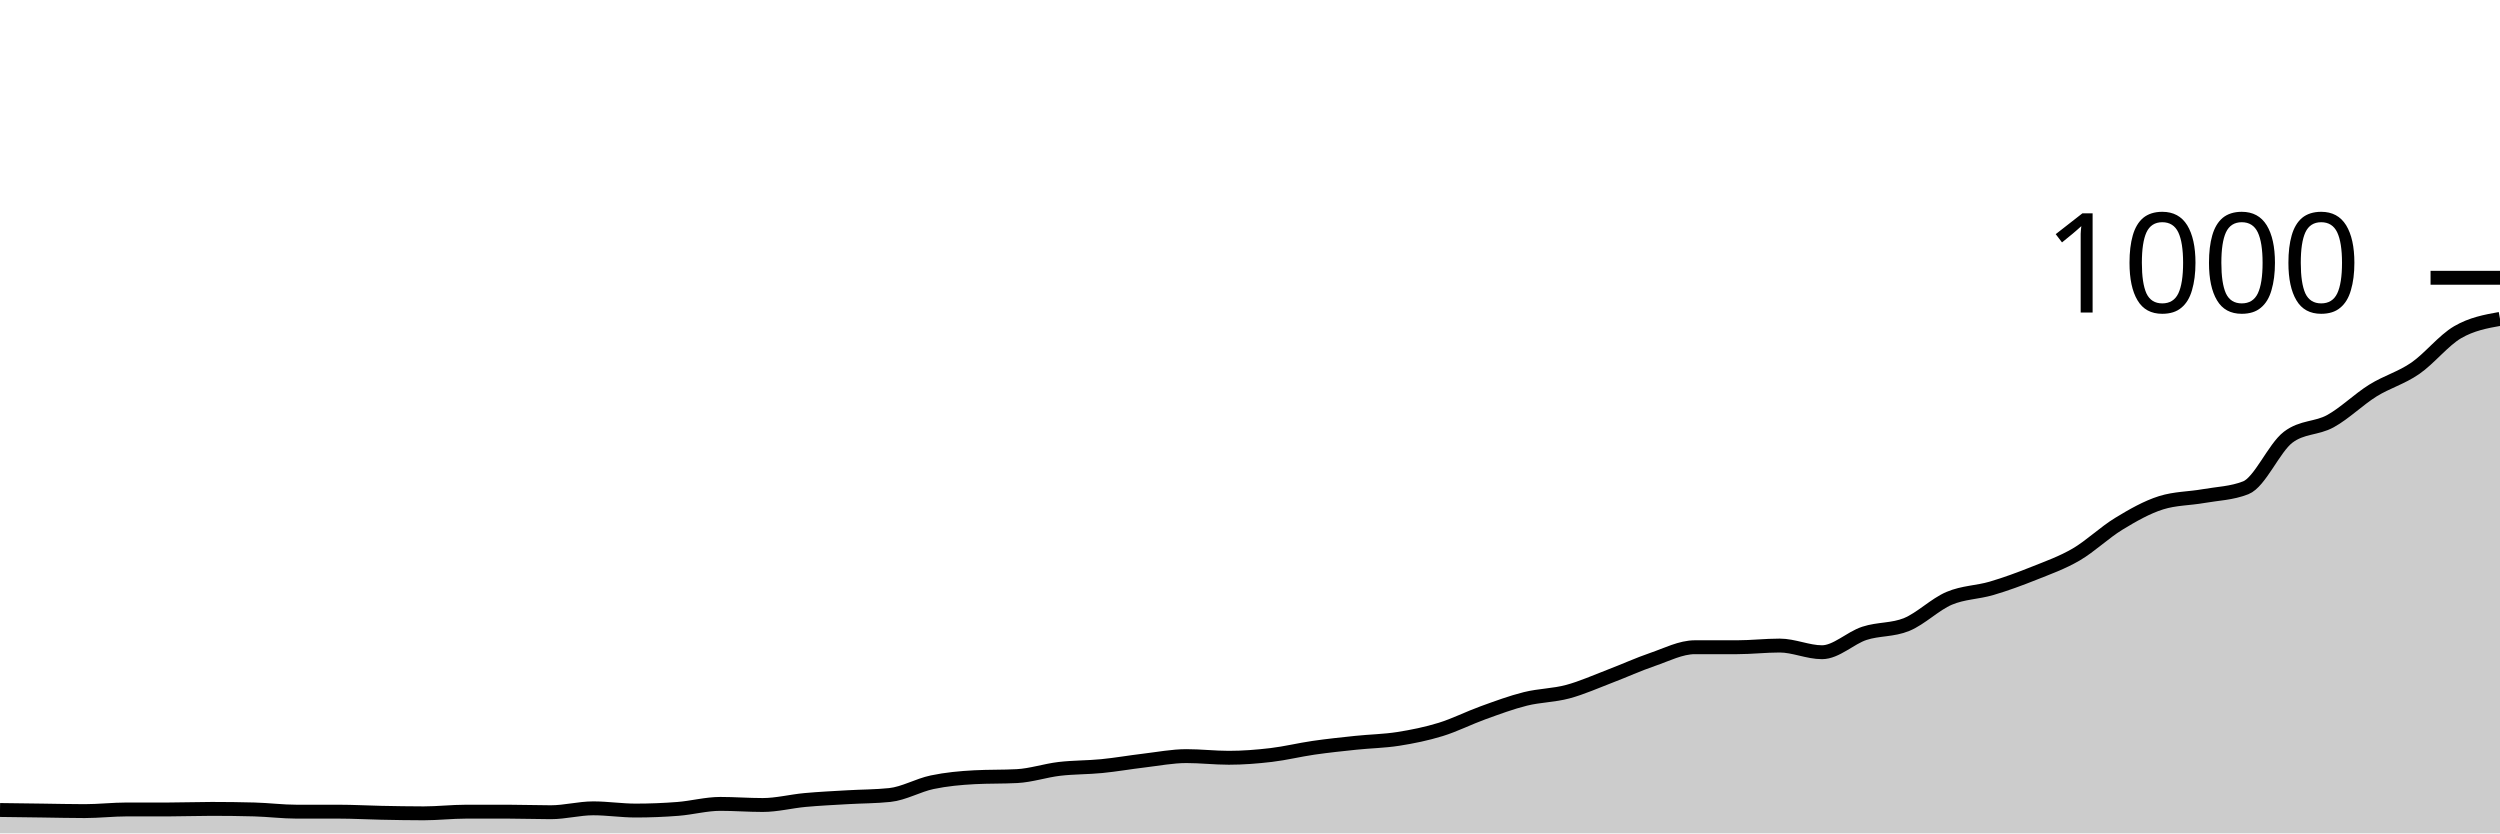
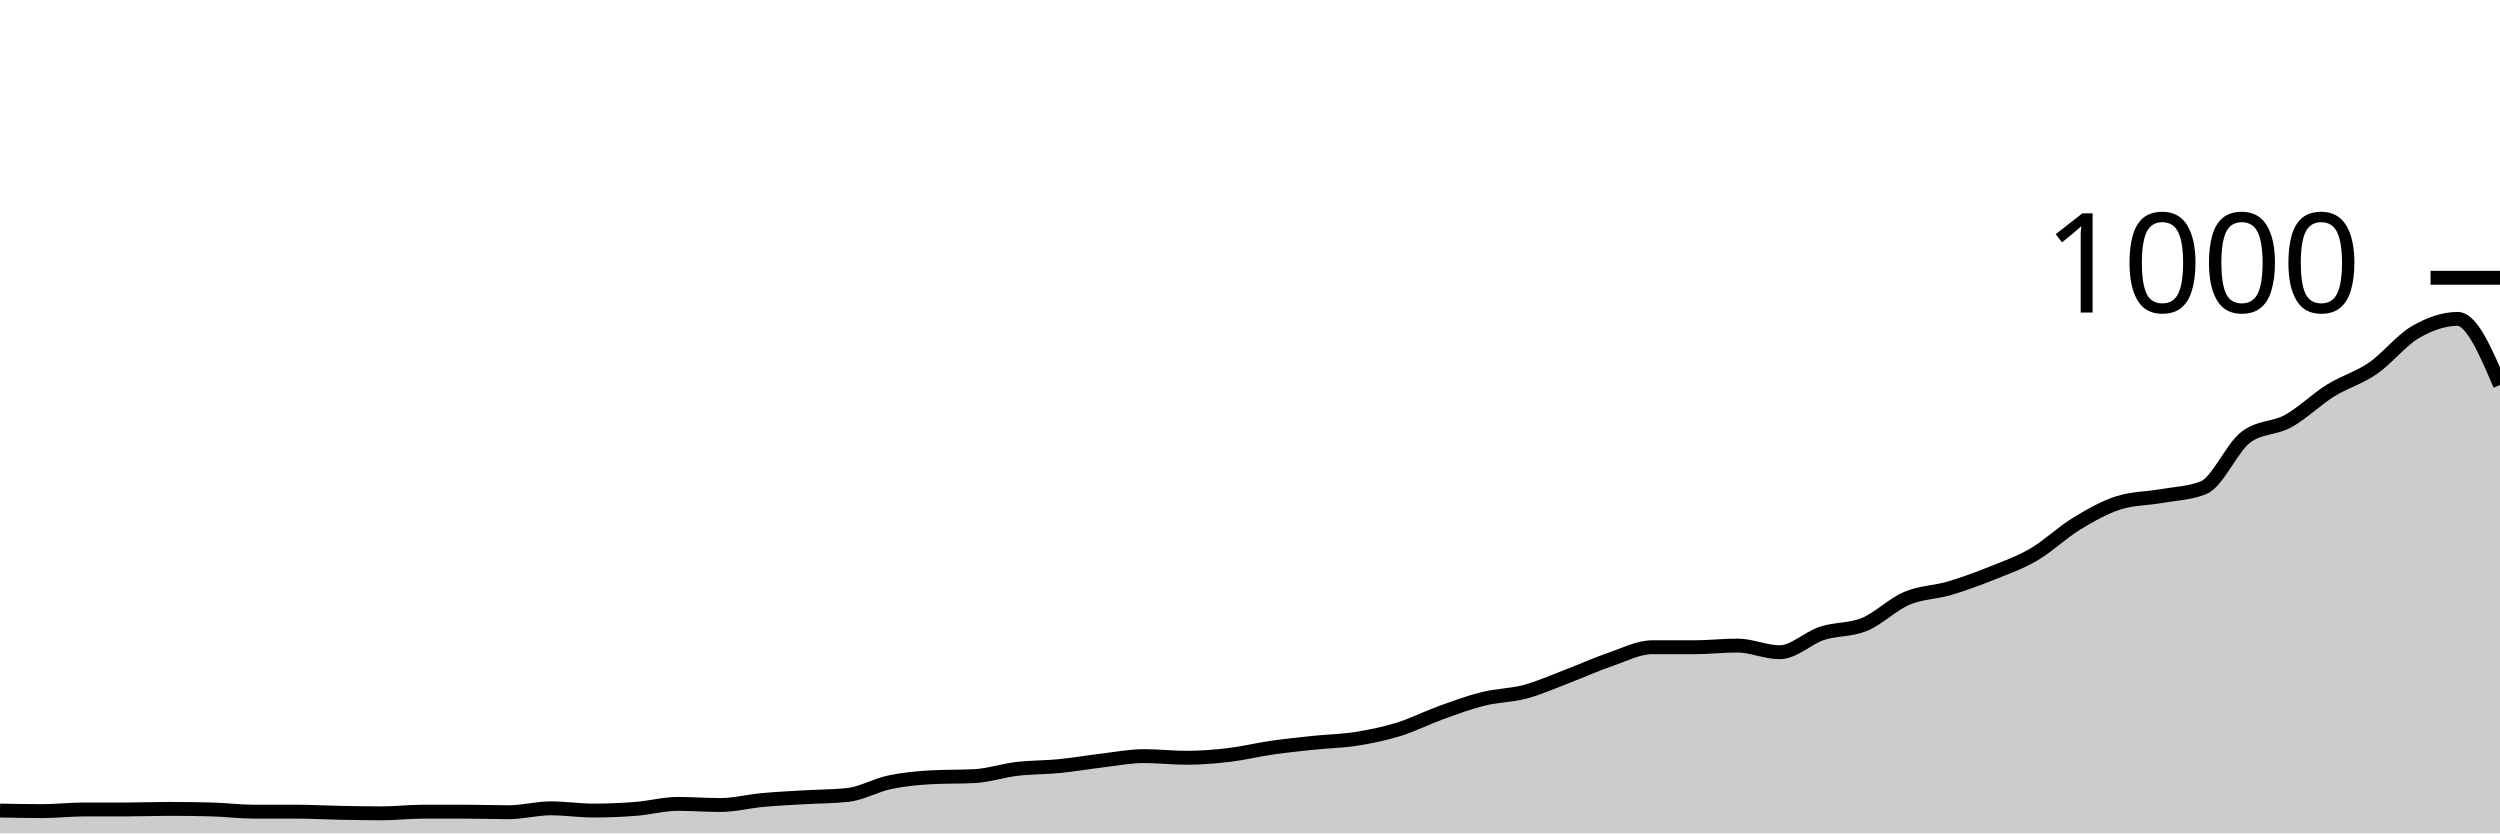
<svg xmlns="http://www.w3.org/2000/svg" viewBox="0 0 180 60">
  <g transform="translate(0,20)">
-     <path class="area" fill="rgba(0, 0, 0, 0.2)" d="M0,38.32C1.017,38.333,2.034,38.347,3.051,38.36C4.068,38.373,5.085,38.4,6.102,38.4C7.119,38.4,8.136,38.28,9.153,38.28C10.169,38.28,11.186,38.28,12.203,38.28C13.22,38.28,14.237,38.24,15.254,38.24C16.271,38.24,17.288,38.253,18.305,38.28C19.322,38.307,20.339,38.44,21.356,38.44C22.373,38.44,23.39,38.44,24.407,38.44C25.424,38.44,26.441,38.5,27.458,38.52C28.475,38.54,29.492,38.56,30.508,38.56C31.525,38.56,32.542,38.44,33.559,38.44C34.576,38.44,35.593,38.44,36.61,38.44C37.627,38.44,38.644,38.48,39.661,38.48C40.678,38.48,41.695,38.2,42.712,38.2C43.729,38.2,44.746,38.36,45.763,38.36C46.78,38.36,47.797,38.32,48.814,38.24C49.831,38.16,50.847,37.88,51.864,37.88C52.881,37.88,53.898,37.96,54.915,37.96C55.932,37.96,56.949,37.693,57.966,37.6C58.983,37.507,60,37.46,61.017,37.4C62.034,37.34,63.051,37.347,64.068,37.24C65.085,37.133,66.102,36.533,67.119,36.32C68.136,36.107,69.153,36.013,70.169,35.96C71.186,35.907,72.203,35.933,73.22,35.88C74.237,35.827,75.254,35.48,76.271,35.36C77.288,35.24,78.305,35.26,79.322,35.16C80.339,35.06,81.356,34.88,82.373,34.76C83.39,34.64,84.407,34.44,85.424,34.44C86.441,34.44,87.458,34.56,88.475,34.56C89.492,34.56,90.508,34.48,91.525,34.36C92.542,34.24,93.559,33.987,94.576,33.84C95.593,33.693,96.61,33.587,97.627,33.48C98.644,33.373,99.661,33.36,100.678,33.2C101.695,33.04,102.712,32.833,103.729,32.52C104.746,32.207,105.763,31.687,106.78,31.32C107.797,30.953,108.814,30.573,109.831,30.32C110.847,30.067,111.864,30.073,112.881,29.8C113.898,29.527,114.915,29.067,115.932,28.68C116.949,28.293,117.966,27.827,118.983,27.48C120,27.133,121.017,26.6,122.034,26.6C123.051,26.6,124.068,26.6,125.085,26.6C126.102,26.6,127.119,26.48,128.136,26.48C129.153,26.48,130.169,26.96,131.186,26.96C132.203,26.96,133.22,25.933,134.237,25.6C135.254,25.267,136.271,25.38,137.288,24.96C138.305,24.54,139.322,23.513,140.339,23.08C141.356,22.647,142.373,22.66,143.39,22.36C144.407,22.06,145.424,21.687,146.441,21.28C147.458,20.873,148.475,20.513,149.492,19.92C150.508,19.327,151.525,18.34,152.542,17.72C153.559,17.1,154.576,16.52,155.593,16.2C156.61,15.88,157.627,15.9,158.644,15.72C159.661,15.54,160.678,15.52,161.695,15.12C162.712,14.72,163.729,12.253,164.746,11.48C165.763,10.707,166.78,10.88,167.797,10.32C168.814,9.76,169.831,8.753,170.847,8.12C171.864,7.487,172.881,7.22,173.898,6.52C174.915,5.82,175.932,4.513,176.949,3.92C177.966,3.327,178.983,3.143,180,2.96L180,40C178.983,40,177.966,40,176.949,40C175.932,40,174.915,40,173.898,40C172.881,40,171.864,40,170.847,40C169.831,40,168.814,40,167.797,40C166.78,40,165.763,40,164.746,40C163.729,40,162.712,40,161.695,40C160.678,40,159.661,40,158.644,40C157.627,40,156.61,40,155.593,40C154.576,40,153.559,40,152.542,40C151.525,40,150.508,40,149.492,40C148.475,40,147.458,40,146.441,40C145.424,40,144.407,40,143.39,40C142.373,40,141.356,40,140.339,40C139.322,40,138.305,40,137.288,40C136.271,40,135.254,40,134.237,40C133.22,40,132.203,40,131.186,40C130.169,40,129.153,40,128.136,40C127.119,40,126.102,40,125.085,40C124.068,40,123.051,40,122.034,40C121.017,40,120,40,118.983,40C117.966,40,116.949,40,115.932,40C114.915,40,113.898,40,112.881,40C111.864,40,110.847,40,109.831,40C108.814,40,107.797,40,106.78,40C105.763,40,104.746,40,103.729,40C102.712,40,101.695,40,100.678,40C99.661,40,98.644,40,97.627,40C96.61,40,95.593,40,94.576,40C93.559,40,92.542,40,91.525,40C90.508,40,89.492,40,88.475,40C87.458,40,86.441,40,85.424,40C84.407,40,83.39,40,82.373,40C81.356,40,80.339,40,79.322,40C78.305,40,77.288,40,76.271,40C75.254,40,74.237,40,73.22,40C72.203,40,71.186,40,70.169,40C69.153,40,68.136,40,67.119,40C66.102,40,65.085,40,64.068,40C63.051,40,62.034,40,61.017,40C60,40,58.983,40,57.966,40C56.949,40,55.932,40,54.915,40C53.898,40,52.881,40,51.864,40C50.847,40,49.831,40,48.814,40C47.797,40,46.78,40,45.763,40C44.746,40,43.729,40,42.712,40C41.695,40,40.678,40,39.661,40C38.644,40,37.627,40,36.61,40C35.593,40,34.576,40,33.559,40C32.542,40,31.525,40,30.508,40C29.492,40,28.475,40,27.458,40C26.441,40,25.424,40,24.407,40C23.39,40,22.373,40,21.356,40C20.339,40,19.322,40,18.305,40C17.288,40,16.271,40,15.254,40C14.237,40,13.22,40,12.203,40C11.186,40,10.169,40,9.153,40C8.136,40,7.119,40,6.102,40C5.085,40,4.068,40,3.051,40C2.034,40,1.017,40,0,40Z" />
-     <path class="line" stroke="black" fill="none" d="M0,38.32C1.017,38.333,2.034,38.347,3.051,38.36C4.068,38.373,5.085,38.4,6.102,38.4C7.119,38.4,8.136,38.28,9.153,38.28C10.169,38.28,11.186,38.28,12.203,38.28C13.22,38.28,14.237,38.24,15.254,38.24C16.271,38.24,17.288,38.253,18.305,38.28C19.322,38.307,20.339,38.44,21.356,38.44C22.373,38.44,23.39,38.44,24.407,38.44C25.424,38.44,26.441,38.5,27.458,38.52C28.475,38.54,29.492,38.56,30.508,38.56C31.525,38.56,32.542,38.44,33.559,38.44C34.576,38.44,35.593,38.44,36.61,38.44C37.627,38.44,38.644,38.48,39.661,38.48C40.678,38.48,41.695,38.2,42.712,38.2C43.729,38.2,44.746,38.36,45.763,38.36C46.78,38.36,47.797,38.32,48.814,38.24C49.831,38.16,50.847,37.88,51.864,37.88C52.881,37.88,53.898,37.96,54.915,37.96C55.932,37.96,56.949,37.693,57.966,37.6C58.983,37.507,60,37.46,61.017,37.4C62.034,37.34,63.051,37.347,64.068,37.24C65.085,37.133,66.102,36.533,67.119,36.32C68.136,36.107,69.153,36.013,70.169,35.96C71.186,35.907,72.203,35.933,73.22,35.88C74.237,35.827,75.254,35.48,76.271,35.36C77.288,35.24,78.305,35.26,79.322,35.16C80.339,35.06,81.356,34.88,82.373,34.76C83.39,34.64,84.407,34.44,85.424,34.44C86.441,34.44,87.458,34.56,88.475,34.56C89.492,34.56,90.508,34.48,91.525,34.36C92.542,34.24,93.559,33.987,94.576,33.84C95.593,33.693,96.61,33.587,97.627,33.48C98.644,33.373,99.661,33.36,100.678,33.2C101.695,33.04,102.712,32.833,103.729,32.52C104.746,32.207,105.763,31.687,106.78,31.32C107.797,30.953,108.814,30.573,109.831,30.32C110.847,30.067,111.864,30.073,112.881,29.8C113.898,29.527,114.915,29.067,115.932,28.68C116.949,28.293,117.966,27.827,118.983,27.48C120,27.133,121.017,26.6,122.034,26.6C123.051,26.6,124.068,26.6,125.085,26.6C126.102,26.6,127.119,26.48,128.136,26.48C129.153,26.48,130.169,26.96,131.186,26.96C132.203,26.96,133.22,25.933,134.237,25.6C135.254,25.267,136.271,25.38,137.288,24.96C138.305,24.54,139.322,23.513,140.339,23.08C141.356,22.647,142.373,22.66,143.39,22.36C144.407,22.06,145.424,21.687,146.441,21.28C147.458,20.873,148.475,20.513,149.492,19.92C150.508,19.327,151.525,18.34,152.542,17.72C153.559,17.1,154.576,16.52,155.593,16.2C156.61,15.88,157.627,15.9,158.644,15.72C159.661,15.54,160.678,15.52,161.695,15.12C162.712,14.72,163.729,12.253,164.746,11.48C165.763,10.707,166.78,10.88,167.797,10.32C168.814,9.76,169.831,8.753,170.847,8.12C171.864,7.487,172.881,7.22,173.898,6.52C174.915,5.82,175.932,4.513,176.949,3.92C177.966,3.327,178.983,3.143,180,2.96" />
+     <path class="area" fill="rgba(0, 0, 0, 0.2)" d="M0,38.36C1.017,38.38,2.034,38.4,3.051,38.4C4.068,38.4,5.085,38.28,6.102,38.28C7.119,38.28,8.136,38.28,9.153,38.28C10.169,38.28,11.186,38.24,12.203,38.24C13.22,38.24,14.237,38.253,15.254,38.28C16.271,38.307,17.288,38.44,18.305,38.44C19.322,38.44,20.339,38.44,21.356,38.44C22.373,38.44,23.39,38.5,24.407,38.52C25.424,38.54,26.441,38.56,27.458,38.56C28.475,38.56,29.492,38.44,30.508,38.44C31.525,38.44,32.542,38.44,33.559,38.44C34.576,38.44,35.593,38.48,36.61,38.48C37.627,38.48,38.644,38.2,39.661,38.2C40.678,38.2,41.695,38.36,42.712,38.36C43.729,38.36,44.746,38.32,45.763,38.24C46.78,38.16,47.797,37.88,48.814,37.88C49.831,37.88,50.847,37.96,51.864,37.96C52.881,37.96,53.898,37.693,54.915,37.6C55.932,37.507,56.949,37.46,57.966,37.4C58.983,37.34,60,37.347,61.017,37.24C62.034,37.133,63.051,36.533,64.068,36.32C65.085,36.107,66.102,36.013,67.119,35.96C68.136,35.907,69.153,35.933,70.169,35.88C71.186,35.827,72.203,35.48,73.22,35.36C74.237,35.24,75.254,35.26,76.271,35.16C77.288,35.06,78.305,34.88,79.322,34.76C80.339,34.64,81.356,34.44,82.373,34.44C83.39,34.44,84.407,34.56,85.424,34.56C86.441,34.56,87.458,34.48,88.475,34.36C89.492,34.24,90.508,33.987,91.525,33.84C92.542,33.693,93.559,33.587,94.576,33.48C95.593,33.373,96.61,33.36,97.627,33.2C98.644,33.04,99.661,32.833,100.678,32.52C101.695,32.207,102.712,31.687,103.729,31.32C104.746,30.953,105.763,30.573,106.78,30.32C107.797,30.067,108.814,30.073,109.831,29.8C110.847,29.527,111.864,29.067,112.881,28.68C113.898,28.293,114.915,27.827,115.932,27.48C116.949,27.133,117.966,26.6,118.983,26.6C120,26.6,121.017,26.6,122.034,26.6C123.051,26.6,124.068,26.48,125.085,26.48C126.102,26.48,127.119,26.96,128.136,26.96C129.153,26.96,130.169,25.933,131.186,25.6C132.203,25.267,133.22,25.38,134.237,24.96C135.254,24.54,136.271,23.513,137.288,23.08C138.305,22.647,139.322,22.66,140.339,22.36C141.356,22.06,142.373,21.687,143.39,21.28C144.407,20.873,145.424,20.513,146.441,19.92C147.458,19.327,148.475,18.34,149.492,17.72C150.508,17.1,151.525,16.52,152.542,16.2C153.559,15.88,154.576,15.9,155.593,15.72C156.61,15.54,157.627,15.52,158.644,15.12C159.661,14.72,160.678,12.253,161.695,11.48C162.712,10.707,163.729,10.88,164.746,10.32C165.763,9.76,166.78,8.753,167.797,8.12C168.814,7.487,169.831,7.22,170.847,6.52C171.864,5.82,172.881,4.513,173.898,3.92C174.915,3.327,175.932,2.96,176.949,2.96C177.966,2.96,178.983,5.34,180,7.72L180,40C178.983,40,177.966,40,176.949,40C175.932,40,174.915,40,173.898,40C172.881,40,171.864,40,170.847,40C169.831,40,168.814,40,167.797,40C166.78,40,165.763,40,164.746,40C163.729,40,162.712,40,161.695,40C160.678,40,159.661,40,158.644,40C157.627,40,156.61,40,155.593,40C154.576,40,153.559,40,152.542,40C151.525,40,150.508,40,149.492,40C148.475,40,147.458,40,146.441,40C145.424,40,144.407,40,143.39,40C142.373,40,141.356,40,140.339,40C139.322,40,138.305,40,137.288,40C136.271,40,135.254,40,134.237,40C133.22,40,132.203,40,131.186,40C130.169,40,129.153,40,128.136,40C127.119,40,126.102,40,125.085,40C124.068,40,123.051,40,122.034,40C121.017,40,120,40,118.983,40C117.966,40,116.949,40,115.932,40C114.915,40,113.898,40,112.881,40C111.864,40,110.847,40,109.831,40C108.814,40,107.797,40,106.78,40C105.763,40,104.746,40,103.729,40C102.712,40,101.695,40,100.678,40C99.661,40,98.644,40,97.627,40C96.61,40,95.593,40,94.576,40C93.559,40,92.542,40,91.525,40C90.508,40,89.492,40,88.475,40C87.458,40,86.441,40,85.424,40C84.407,40,83.39,40,82.373,40C81.356,40,80.339,40,79.322,40C78.305,40,77.288,40,76.271,40C75.254,40,74.237,40,73.22,40C72.203,40,71.186,40,70.169,40C69.153,40,68.136,40,67.119,40C66.102,40,65.085,40,64.068,40C63.051,40,62.034,40,61.017,40C60,40,58.983,40,57.966,40C56.949,40,55.932,40,54.915,40C53.898,40,52.881,40,51.864,40C50.847,40,49.831,40,48.814,40C47.797,40,46.78,40,45.763,40C44.746,40,43.729,40,42.712,40C41.695,40,40.678,40,39.661,40C38.644,40,37.627,40,36.61,40C35.593,40,34.576,40,33.559,40C32.542,40,31.525,40,30.508,40C29.492,40,28.475,40,27.458,40C26.441,40,25.424,40,24.407,40C23.39,40,22.373,40,21.356,40C20.339,40,19.322,40,18.305,40C17.288,40,16.271,40,15.254,40C14.237,40,13.22,40,12.203,40C11.186,40,10.169,40,9.153,40C8.136,40,7.119,40,6.102,40C5.085,40,4.068,40,3.051,40C2.034,40,1.017,40,0,40Z" />
+     <path class="line" stroke="black" fill="none" d="M0,38.36C1.017,38.38,2.034,38.4,3.051,38.4C4.068,38.4,5.085,38.28,6.102,38.28C7.119,38.28,8.136,38.28,9.153,38.28C10.169,38.28,11.186,38.24,12.203,38.24C13.22,38.24,14.237,38.253,15.254,38.28C16.271,38.307,17.288,38.44,18.305,38.44C19.322,38.44,20.339,38.44,21.356,38.44C22.373,38.44,23.39,38.5,24.407,38.52C25.424,38.54,26.441,38.56,27.458,38.56C28.475,38.56,29.492,38.44,30.508,38.44C31.525,38.44,32.542,38.44,33.559,38.44C34.576,38.44,35.593,38.48,36.61,38.48C37.627,38.48,38.644,38.2,39.661,38.2C40.678,38.2,41.695,38.36,42.712,38.36C43.729,38.36,44.746,38.32,45.763,38.24C46.78,38.16,47.797,37.88,48.814,37.88C49.831,37.88,50.847,37.96,51.864,37.96C52.881,37.96,53.898,37.693,54.915,37.6C55.932,37.507,56.949,37.46,57.966,37.4C58.983,37.34,60,37.347,61.017,37.24C62.034,37.133,63.051,36.533,64.068,36.32C65.085,36.107,66.102,36.013,67.119,35.96C68.136,35.907,69.153,35.933,70.169,35.88C71.186,35.827,72.203,35.48,73.22,35.36C74.237,35.24,75.254,35.26,76.271,35.16C77.288,35.06,78.305,34.88,79.322,34.76C80.339,34.64,81.356,34.44,82.373,34.44C83.39,34.44,84.407,34.56,85.424,34.56C86.441,34.56,87.458,34.48,88.475,34.36C89.492,34.24,90.508,33.987,91.525,33.84C92.542,33.693,93.559,33.587,94.576,33.48C95.593,33.373,96.61,33.36,97.627,33.2C98.644,33.04,99.661,32.833,100.678,32.52C101.695,32.207,102.712,31.687,103.729,31.32C104.746,30.953,105.763,30.573,106.78,30.32C107.797,30.067,108.814,30.073,109.831,29.8C110.847,29.527,111.864,29.067,112.881,28.68C113.898,28.293,114.915,27.827,115.932,27.48C116.949,27.133,117.966,26.6,118.983,26.6C120,26.6,121.017,26.6,122.034,26.6C123.051,26.6,124.068,26.48,125.085,26.48C126.102,26.48,127.119,26.96,128.136,26.96C129.153,26.96,130.169,25.933,131.186,25.6C132.203,25.267,133.22,25.38,134.237,24.96C135.254,24.54,136.271,23.513,137.288,23.08C138.305,22.647,139.322,22.66,140.339,22.36C141.356,22.06,142.373,21.687,143.39,21.28C144.407,20.873,145.424,20.513,146.441,19.92C147.458,19.327,148.475,18.34,149.492,17.72C150.508,17.1,151.525,16.52,152.542,16.2C153.559,15.88,154.576,15.9,155.593,15.72C156.61,15.54,157.627,15.52,158.644,15.12C159.661,14.72,160.678,12.253,161.695,11.48C162.712,10.707,163.729,10.88,164.746,10.32C165.763,9.76,166.78,8.753,167.797,8.12C168.814,7.487,169.831,7.22,170.847,6.52C171.864,5.82,172.881,4.513,173.898,3.92C174.915,3.327,175.932,2.96,176.949,2.96C177.966,2.96,178.983,5.34,180,7.72" />
    <path class="axis-ceiling" stroke-width="1" stroke="black" fill="none" d="M175,0L180,0" />
    <text class="axis-ceiling-label" font-family="sans-serif" text-anchor="end" font-size="10px" x="170" y="2.5">1000</text>
  </g>
</svg>
